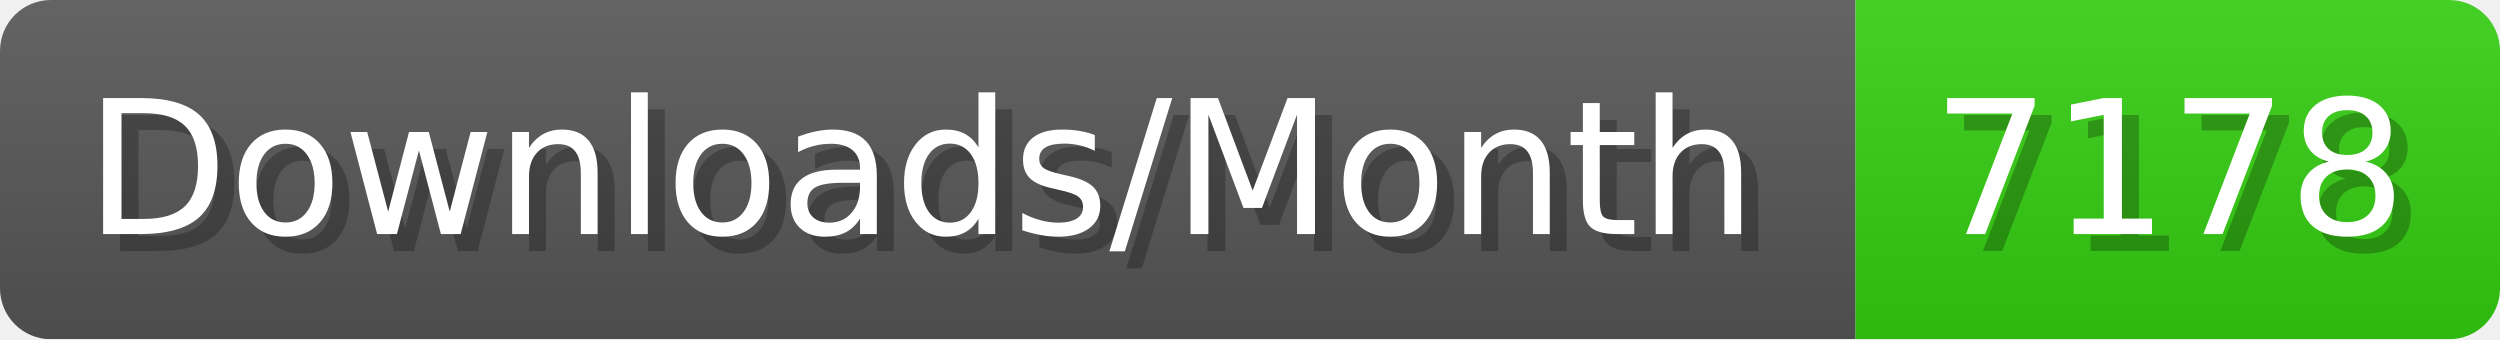
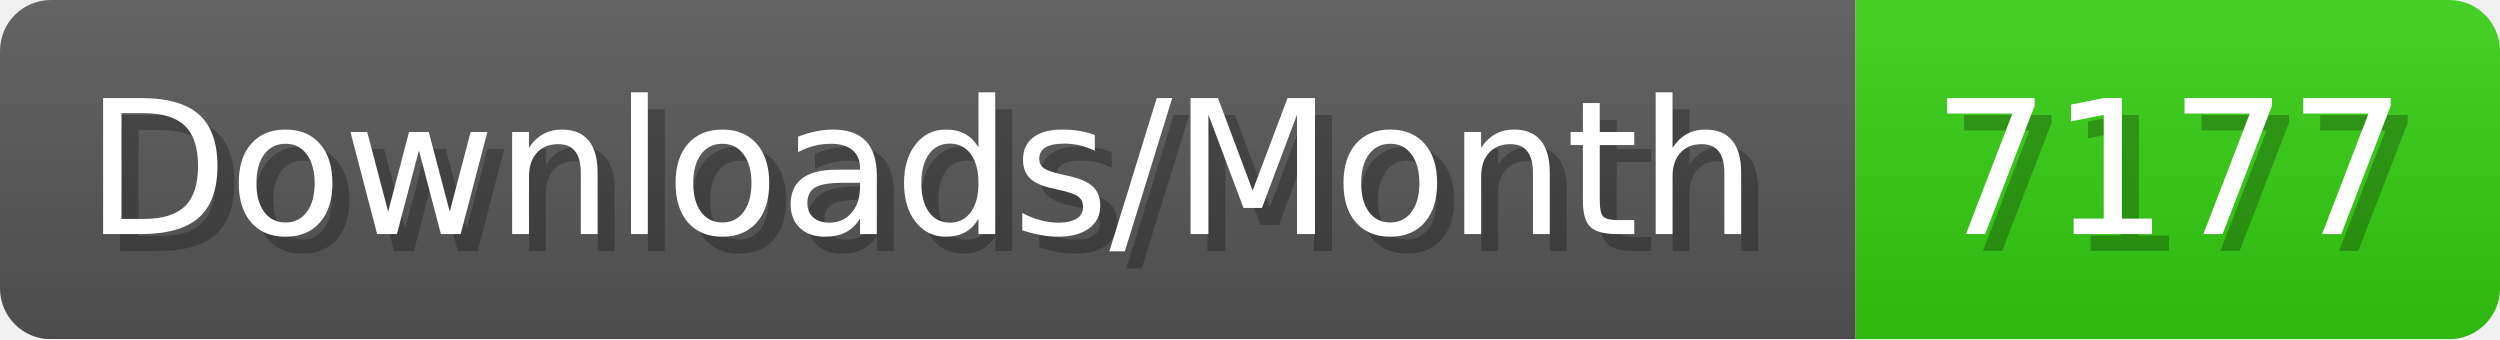
- <svg xmlns="http://www.w3.org/2000/svg" width="147.4" height="20" viewBox="0 0 1474 200" role="img" aria-label="Downloads/Month: 7178">
+ <svg xmlns="http://www.w3.org/2000/svg" width="147.4" height="20" viewBox="0 0 1474 200" role="img" aria-label="Downloads/Month: 7177">
  <linearGradient id="YlXUI" x2="0" y2="100%">
    <stop offset="0" stop-opacity=".1" stop-color="#EEE" />
    <stop offset="1" stop-opacity=".1" />
  </linearGradient>
  <mask id="JHhop">
    <rect width="1474" height="200" rx="30" fill="#FFF" />
  </mask>
  <g mask="url(#JHhop)">
    <rect width="1094" height="200" fill="#555" />
    <rect width="380" height="200" fill="#3C1" x="1094" />
    <rect width="1474" height="200" fill="url(#YlXUI)" />
  </g>
  <g aria-hidden="true" fill="#fff" text-anchor="start" font-family="Verdana,DejaVu Sans,sans-serif" font-size="110">
    <text x="60" y="148" textLength="994" fill="#000" opacity="0.25">Downloads/Month</text>
    <text x="50" y="138" textLength="994">Downloads/Month</text>
-     <text x="1149" y="148" textLength="280" fill="#000" opacity="0.25">7178</text>
-     <text x="1139" y="138" textLength="280">7178</text>
+     <text x="1149" y="148" textLength="280" fill="#000" opacity="0.25">7177</text>
+     <text x="1139" y="138" textLength="280">7177</text>
  </g>
</svg>
